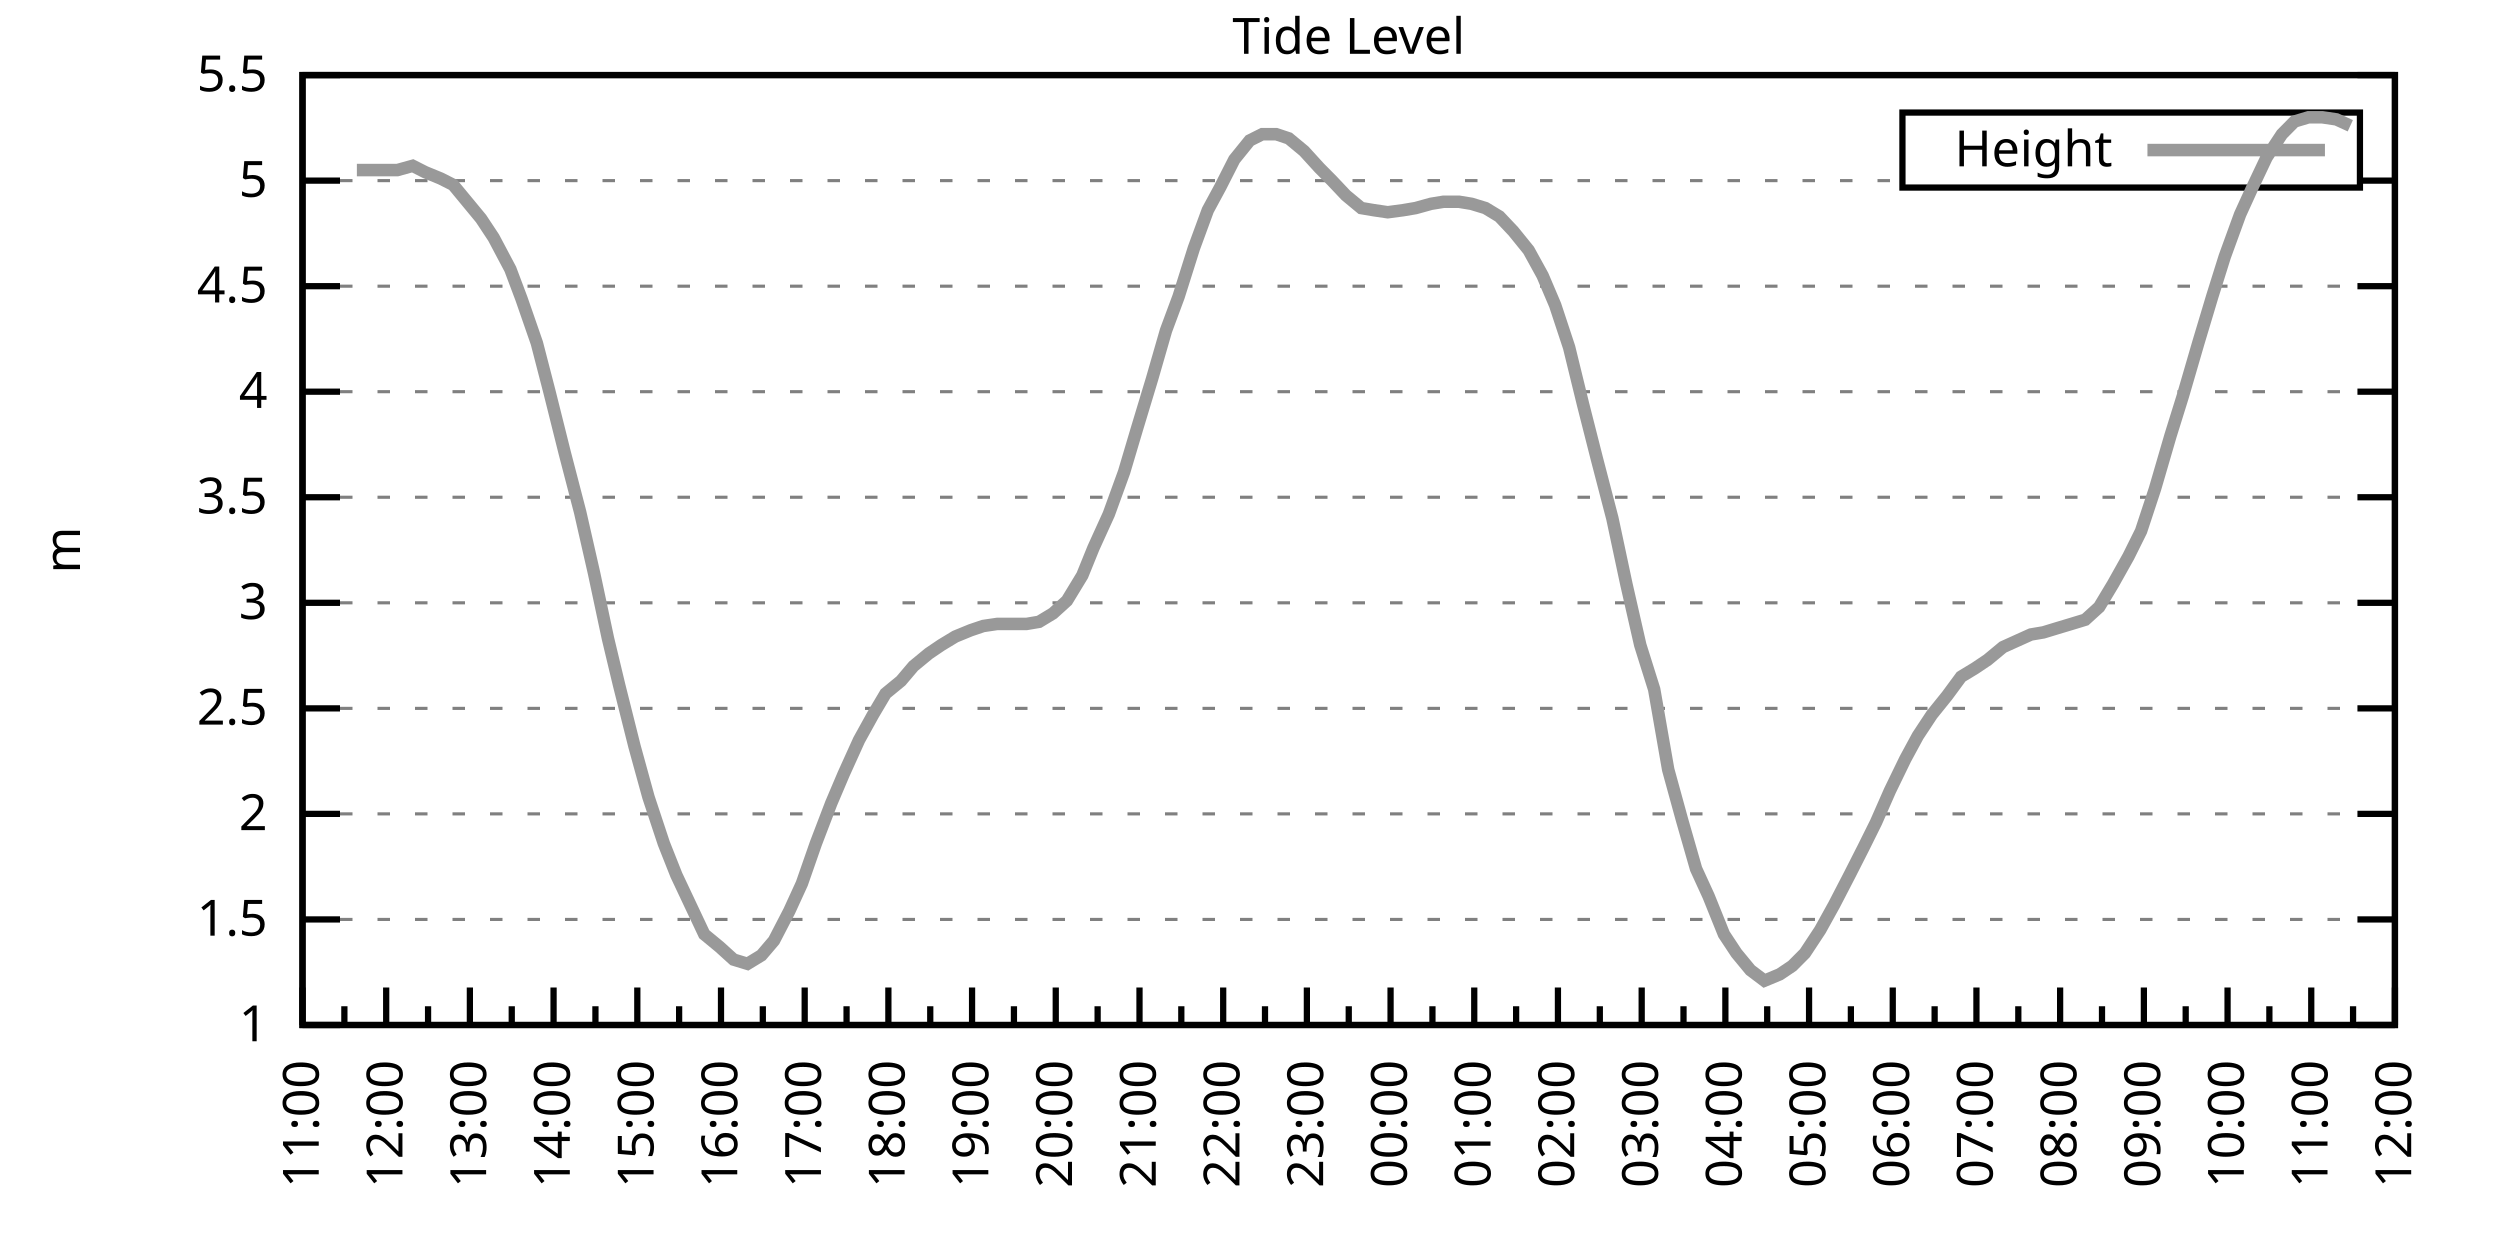
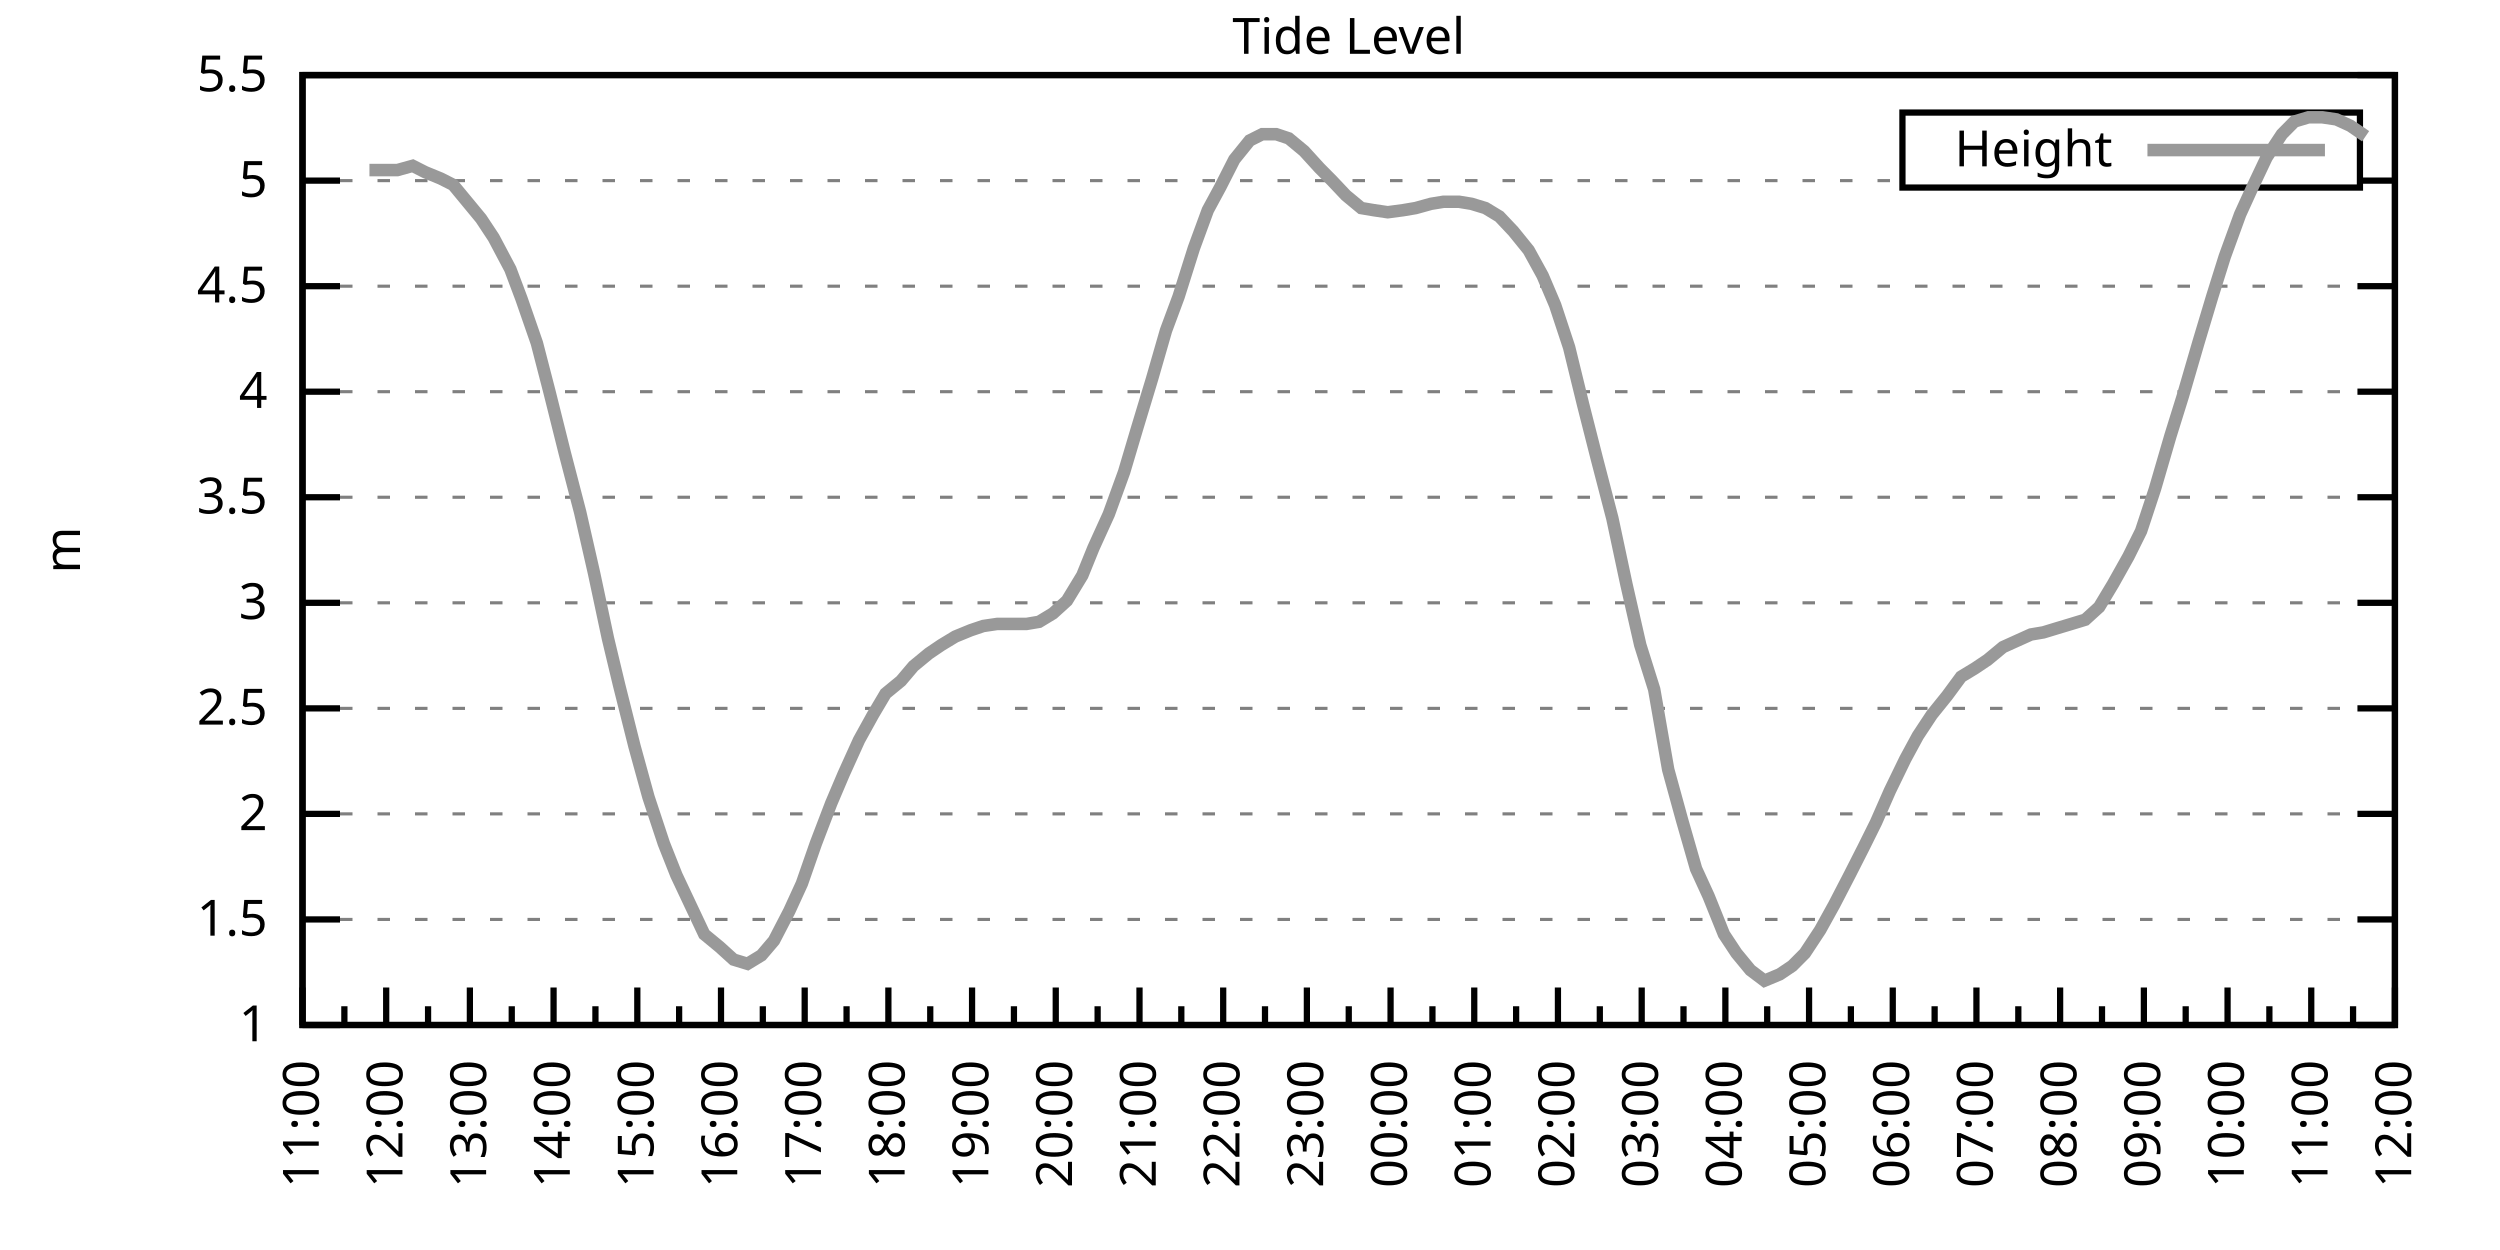
<svg xmlns="http://www.w3.org/2000/svg" xmlns:xlink="http://www.w3.org/1999/xlink" width="400" height="200" viewBox="0 0 400 200">
  <g id="gnuplot_canvas">
    <rect x="0" y="0" width="400" height="200" fill="none" />
    <defs>
      <circle id="gpDot" r="0.5" stroke-width="0.5" stroke="currentColor" />
      <path id="gpPt0" stroke-width="0.333" stroke="currentColor" d="M-1,0 h2 M0,-1 v2" />
      <path id="gpPt1" stroke-width="0.333" stroke="currentColor" d="M-1,-1 L1,1 M1,-1 L-1,1" />
      <path id="gpPt2" stroke-width="0.333" stroke="currentColor" d="M-1,0 L1,0 M0,-1 L0,1 M-1,-1 L1,1 M-1,1 L1,-1" />
      <rect id="gpPt3" stroke-width="0.333" stroke="currentColor" x="-1" y="-1" width="2" height="2" />
      <rect id="gpPt4" stroke-width="0.333" stroke="currentColor" fill="currentColor" x="-1" y="-1" width="2" height="2" />
      <circle id="gpPt5" stroke-width="0.333" stroke="currentColor" cx="0" cy="0" r="1" />
      <use xlink:href="#gpPt5" id="gpPt6" fill="currentColor" stroke="none" />
      <path id="gpPt7" stroke-width="0.333" stroke="currentColor" d="M0,-1.33 L-1.33,0.67 L1.33,0.67 z" />
      <use xlink:href="#gpPt7" id="gpPt8" fill="currentColor" stroke="none" />
      <use xlink:href="#gpPt7" id="gpPt9" stroke="currentColor" transform="rotate(180)" />
      <use xlink:href="#gpPt9" id="gpPt10" fill="currentColor" stroke="none" />
      <use xlink:href="#gpPt3" id="gpPt11" stroke="currentColor" transform="rotate(45)" />
      <use xlink:href="#gpPt11" id="gpPt12" fill="currentColor" stroke="none" />
      <path id="gpPt13" stroke-width="0.333" stroke="currentColor" d="M0,1.330 L1.265,0.411 L0.782,-1.067 L-0.782,-1.076 L-1.265,0.411 z" />
      <use xlink:href="#gpPt13" id="gpPt14" fill="currentColor" stroke="none" />
      <filter id="textbox" filterUnits="objectBoundingBox" x="0" y="0" height="1" width="1">
        <feFlood flood-color="white" flood-opacity="1" result="bgnd" />
        <feComposite in="SourceGraphic" in2="bgnd" operator="atop" />
      </filter>
      <filter id="greybox" filterUnits="objectBoundingBox" x="0" y="0" height="1" width="1">
        <feFlood flood-color="lightgrey" flood-opacity="1" result="grey" />
        <feComposite in="SourceGraphic" in2="grey" operator="atop" />
      </filter>
    </defs>
    <g fill="none" color="white" stroke="currentColor" stroke-width="1.00" stroke-linecap="butt" stroke-linejoin="miter">
</g>
    <g fill="none" color="black" stroke="currentColor" stroke-width="1.00" stroke-linecap="butt" stroke-linejoin="miter">
      <g stroke="none" shape-rendering="crispEdges">
        <polygon fill="rgb(255, 255, 255)" points="48.40,164.00 383.18,164.00 383.18,12.02 48.40,12.02 " />
      </g>
    </g>
    <g fill="none" color="black" stroke="currentColor" stroke-width="1.00" stroke-linecap="butt" stroke-linejoin="miter">
</g>
    <g fill="none" color="black" stroke="black" stroke-width="0.50" stroke-linecap="butt" stroke-linejoin="miter">
</g>
    <g fill="none" color="gray" stroke="currentColor" stroke-width="0.50" stroke-linecap="butt" stroke-linejoin="miter">
      <path stroke="gray" stroke-dasharray="2,4" class="gridline" d="M48.40,164.00 L383.19,164.00  " />
    </g>
    <g fill="none" color="gray" stroke="gray" stroke-width="1.00" stroke-linecap="butt" stroke-linejoin="miter">
</g>
    <g fill="none" color="black" stroke="currentColor" stroke-width="1.00" stroke-linecap="butt" stroke-linejoin="miter">
      <path stroke="black" d="M48.40,164.00 L54.40,164.00 M383.19,164.00 L377.19,164.00  " />
      <g transform="translate(42.80,166.60)" stroke="none" fill="black" font-family="Sans" font-size="8.00" text-anchor="end">
        <text>
          <tspan font-family="Sans"> 1</tspan>
        </text>
      </g>
    </g>
    <g fill="none" color="black" stroke="currentColor" stroke-width="1.00" stroke-linecap="butt" stroke-linejoin="miter">
</g>
    <g fill="none" color="black" stroke="black" stroke-width="0.50" stroke-linecap="butt" stroke-linejoin="miter">
</g>
    <g fill="none" color="gray" stroke="currentColor" stroke-width="0.50" stroke-linecap="butt" stroke-linejoin="miter">
      <path stroke="gray" stroke-dasharray="2,4" class="gridline" d="M48.40,147.11 L383.19,147.11  " />
    </g>
    <g fill="none" color="gray" stroke="gray" stroke-width="1.00" stroke-linecap="butt" stroke-linejoin="miter">
</g>
    <g fill="none" color="black" stroke="currentColor" stroke-width="1.00" stroke-linecap="butt" stroke-linejoin="miter">
      <path stroke="black" d="M48.40,147.11 L54.40,147.11 M383.19,147.11 L377.19,147.11  " />
      <g transform="translate(42.80,149.71)" stroke="none" fill="black" font-family="Sans" font-size="8.00" text-anchor="end">
        <text>
          <tspan font-family="Sans"> 1.5</tspan>
        </text>
      </g>
    </g>
    <g fill="none" color="black" stroke="currentColor" stroke-width="1.00" stroke-linecap="butt" stroke-linejoin="miter">
</g>
    <g fill="none" color="black" stroke="black" stroke-width="0.50" stroke-linecap="butt" stroke-linejoin="miter">
</g>
    <g fill="none" color="gray" stroke="currentColor" stroke-width="0.50" stroke-linecap="butt" stroke-linejoin="miter">
      <path stroke="gray" stroke-dasharray="2,4" class="gridline" d="M48.40,130.22 L383.19,130.22  " />
    </g>
    <g fill="none" color="gray" stroke="gray" stroke-width="1.00" stroke-linecap="butt" stroke-linejoin="miter">
</g>
    <g fill="none" color="black" stroke="currentColor" stroke-width="1.00" stroke-linecap="butt" stroke-linejoin="miter">
      <path stroke="black" d="M48.40,130.22 L54.40,130.22 M383.19,130.22 L377.19,130.22  " />
      <g transform="translate(42.80,132.82)" stroke="none" fill="black" font-family="Sans" font-size="8.00" text-anchor="end">
        <text>
          <tspan font-family="Sans"> 2</tspan>
        </text>
      </g>
    </g>
    <g fill="none" color="black" stroke="currentColor" stroke-width="1.00" stroke-linecap="butt" stroke-linejoin="miter">
</g>
    <g fill="none" color="black" stroke="black" stroke-width="0.50" stroke-linecap="butt" stroke-linejoin="miter">
</g>
    <g fill="none" color="gray" stroke="currentColor" stroke-width="0.50" stroke-linecap="butt" stroke-linejoin="miter">
      <path stroke="gray" stroke-dasharray="2,4" class="gridline" d="M48.40,113.34 L383.19,113.34  " />
    </g>
    <g fill="none" color="gray" stroke="gray" stroke-width="1.00" stroke-linecap="butt" stroke-linejoin="miter">
</g>
    <g fill="none" color="black" stroke="currentColor" stroke-width="1.00" stroke-linecap="butt" stroke-linejoin="miter">
      <path stroke="black" d="M48.40,113.34 L54.40,113.34 M383.19,113.34 L377.19,113.34  " />
      <g transform="translate(42.80,115.94)" stroke="none" fill="black" font-family="Sans" font-size="8.00" text-anchor="end">
        <text>
          <tspan font-family="Sans"> 2.5</tspan>
        </text>
      </g>
    </g>
    <g fill="none" color="black" stroke="currentColor" stroke-width="1.00" stroke-linecap="butt" stroke-linejoin="miter">
</g>
    <g fill="none" color="black" stroke="black" stroke-width="0.50" stroke-linecap="butt" stroke-linejoin="miter">
</g>
    <g fill="none" color="gray" stroke="currentColor" stroke-width="0.50" stroke-linecap="butt" stroke-linejoin="miter">
      <path stroke="gray" stroke-dasharray="2,4" class="gridline" d="M48.40,96.45 L383.19,96.45  " />
    </g>
    <g fill="none" color="gray" stroke="gray" stroke-width="1.00" stroke-linecap="butt" stroke-linejoin="miter">
</g>
    <g fill="none" color="black" stroke="currentColor" stroke-width="1.00" stroke-linecap="butt" stroke-linejoin="miter">
      <path stroke="black" d="M48.40,96.45 L54.40,96.45 M383.19,96.45 L377.19,96.45  " />
      <g transform="translate(42.80,99.05)" stroke="none" fill="black" font-family="Sans" font-size="8.00" text-anchor="end">
        <text>
          <tspan font-family="Sans"> 3</tspan>
        </text>
      </g>
    </g>
    <g fill="none" color="black" stroke="currentColor" stroke-width="1.00" stroke-linecap="butt" stroke-linejoin="miter">
</g>
    <g fill="none" color="black" stroke="black" stroke-width="0.50" stroke-linecap="butt" stroke-linejoin="miter">
</g>
    <g fill="none" color="gray" stroke="currentColor" stroke-width="0.50" stroke-linecap="butt" stroke-linejoin="miter">
      <path stroke="gray" stroke-dasharray="2,4" class="gridline" d="M48.40,79.56 L383.19,79.56  " />
    </g>
    <g fill="none" color="gray" stroke="gray" stroke-width="1.00" stroke-linecap="butt" stroke-linejoin="miter">
</g>
    <g fill="none" color="black" stroke="currentColor" stroke-width="1.00" stroke-linecap="butt" stroke-linejoin="miter">
      <path stroke="black" d="M48.40,79.56 L54.40,79.56 M383.19,79.56 L377.19,79.56  " />
      <g transform="translate(42.80,82.16)" stroke="none" fill="black" font-family="Sans" font-size="8.00" text-anchor="end">
        <text>
          <tspan font-family="Sans"> 3.5</tspan>
        </text>
      </g>
    </g>
    <g fill="none" color="black" stroke="currentColor" stroke-width="1.00" stroke-linecap="butt" stroke-linejoin="miter">
</g>
    <g fill="none" color="black" stroke="black" stroke-width="0.50" stroke-linecap="butt" stroke-linejoin="miter">
</g>
    <g fill="none" color="gray" stroke="currentColor" stroke-width="0.50" stroke-linecap="butt" stroke-linejoin="miter">
      <path stroke="gray" stroke-dasharray="2,4" class="gridline" d="M48.40,62.67 L383.19,62.67  " />
    </g>
    <g fill="none" color="gray" stroke="gray" stroke-width="1.00" stroke-linecap="butt" stroke-linejoin="miter">
</g>
    <g fill="none" color="black" stroke="currentColor" stroke-width="1.00" stroke-linecap="butt" stroke-linejoin="miter">
      <path stroke="black" d="M48.40,62.67 L54.40,62.67 M383.19,62.67 L377.19,62.67  " />
      <g transform="translate(42.80,65.27)" stroke="none" fill="black" font-family="Sans" font-size="8.00" text-anchor="end">
        <text>
          <tspan font-family="Sans"> 4</tspan>
        </text>
      </g>
    </g>
    <g fill="none" color="black" stroke="currentColor" stroke-width="1.00" stroke-linecap="butt" stroke-linejoin="miter">
</g>
    <g fill="none" color="black" stroke="black" stroke-width="0.50" stroke-linecap="butt" stroke-linejoin="miter">
</g>
    <g fill="none" color="gray" stroke="currentColor" stroke-width="0.50" stroke-linecap="butt" stroke-linejoin="miter">
      <path stroke="gray" stroke-dasharray="2,4" class="gridline" d="M48.40,45.79 L383.19,45.79  " />
    </g>
    <g fill="none" color="gray" stroke="gray" stroke-width="1.00" stroke-linecap="butt" stroke-linejoin="miter">
</g>
    <g fill="none" color="black" stroke="currentColor" stroke-width="1.00" stroke-linecap="butt" stroke-linejoin="miter">
      <path stroke="black" d="M48.40,45.79 L54.40,45.79 M383.19,45.79 L377.19,45.79  " />
      <g transform="translate(42.80,48.39)" stroke="none" fill="black" font-family="Sans" font-size="8.00" text-anchor="end">
        <text>
          <tspan font-family="Sans"> 4.5</tspan>
        </text>
      </g>
    </g>
    <g fill="none" color="black" stroke="currentColor" stroke-width="1.00" stroke-linecap="butt" stroke-linejoin="miter">
</g>
    <g fill="none" color="black" stroke="black" stroke-width="0.50" stroke-linecap="butt" stroke-linejoin="miter">
</g>
    <g fill="none" color="gray" stroke="currentColor" stroke-width="0.50" stroke-linecap="butt" stroke-linejoin="miter">
      <path stroke="gray" stroke-dasharray="2,4" class="gridline" d="M48.40,28.90 L304.39,28.90 M377.59,28.90 L383.19,28.90  " />
    </g>
    <g fill="none" color="gray" stroke="gray" stroke-width="1.00" stroke-linecap="butt" stroke-linejoin="miter">
</g>
    <g fill="none" color="black" stroke="currentColor" stroke-width="1.00" stroke-linecap="butt" stroke-linejoin="miter">
      <path stroke="black" d="M48.40,28.90 L54.40,28.90 M383.19,28.90 L377.19,28.90  " />
      <g transform="translate(42.80,31.50)" stroke="none" fill="black" font-family="Sans" font-size="8.00" text-anchor="end">
        <text>
          <tspan font-family="Sans"> 5</tspan>
        </text>
      </g>
    </g>
    <g fill="none" color="black" stroke="currentColor" stroke-width="1.00" stroke-linecap="butt" stroke-linejoin="miter">
</g>
    <g fill="none" color="black" stroke="black" stroke-width="0.50" stroke-linecap="butt" stroke-linejoin="miter">
</g>
    <g fill="none" color="gray" stroke="currentColor" stroke-width="0.50" stroke-linecap="butt" stroke-linejoin="miter">
      <path stroke="gray" stroke-dasharray="2,4" class="gridline" d="M48.40,12.01 L383.19,12.01  " />
    </g>
    <g fill="none" color="gray" stroke="gray" stroke-width="1.00" stroke-linecap="butt" stroke-linejoin="miter">
</g>
    <g fill="none" color="black" stroke="currentColor" stroke-width="1.00" stroke-linecap="butt" stroke-linejoin="miter">
      <path stroke="black" d="M48.40,12.01 L54.40,12.01 M383.19,12.01 L377.19,12.01  " />
      <g transform="translate(42.80,14.61)" stroke="none" fill="black" font-family="Sans" font-size="8.00" text-anchor="end">
        <text>
          <tspan font-family="Sans"> 5.5</tspan>
        </text>
      </g>
    </g>
    <g fill="none" color="black" stroke="currentColor" stroke-width="1.00" stroke-linecap="butt" stroke-linejoin="miter">
      <path stroke="black" d="M48.40,164.00 L48.40,158.00  " />
      <g transform="translate(51.00,169.60) rotate(270)" stroke="none" fill="black" font-family="Sans" font-size="8.00" text-anchor="end">
        <text>
          <tspan font-family="Sans">11:00</tspan>
        </text>
      </g>
    </g>
    <g fill="none" color="black" stroke="currentColor" stroke-width="1.00" stroke-linecap="butt" stroke-linejoin="miter">
      <path stroke="black" d="M55.10,164.00 L55.10,161.00 M61.79,164.00 L61.79,158.00  " />
      <g transform="translate(64.39,169.60) rotate(270)" stroke="none" fill="black" font-family="Sans" font-size="8.00" text-anchor="end">
        <text>
          <tspan font-family="Sans">12:00</tspan>
        </text>
      </g>
    </g>
    <g fill="none" color="black" stroke="currentColor" stroke-width="1.00" stroke-linecap="butt" stroke-linejoin="miter">
      <path stroke="black" d="M68.49,164.00 L68.49,161.00 M75.18,164.00 L75.18,158.00  " />
      <g transform="translate(77.78,169.60) rotate(270)" stroke="none" fill="black" font-family="Sans" font-size="8.00" text-anchor="end">
        <text>
          <tspan font-family="Sans">13:00</tspan>
        </text>
      </g>
    </g>
    <g fill="none" color="black" stroke="currentColor" stroke-width="1.00" stroke-linecap="butt" stroke-linejoin="miter">
      <path stroke="black" d="M81.88,164.00 L81.88,161.00 M88.57,164.00 L88.57,158.00  " />
      <g transform="translate(91.17,169.60) rotate(270)" stroke="none" fill="black" font-family="Sans" font-size="8.00" text-anchor="end">
        <text>
          <tspan font-family="Sans">14:00</tspan>
        </text>
      </g>
    </g>
    <g fill="none" color="black" stroke="currentColor" stroke-width="1.00" stroke-linecap="butt" stroke-linejoin="miter">
      <path stroke="black" d="M95.27,164.00 L95.27,161.00 M101.97,164.00 L101.97,158.00  " />
      <g transform="translate(104.57,169.60) rotate(270)" stroke="none" fill="black" font-family="Sans" font-size="8.00" text-anchor="end">
        <text>
          <tspan font-family="Sans">15:00</tspan>
        </text>
      </g>
    </g>
    <g fill="none" color="black" stroke="currentColor" stroke-width="1.00" stroke-linecap="butt" stroke-linejoin="miter">
      <path stroke="black" d="M108.66,164.00 L108.66,161.00 M115.36,164.00 L115.36,158.00  " />
      <g transform="translate(117.96,169.60) rotate(270)" stroke="none" fill="black" font-family="Sans" font-size="8.00" text-anchor="end">
        <text>
          <tspan font-family="Sans">16:00</tspan>
        </text>
      </g>
    </g>
    <g fill="none" color="black" stroke="currentColor" stroke-width="1.00" stroke-linecap="butt" stroke-linejoin="miter">
      <path stroke="black" d="M122.05,164.00 L122.05,161.00 M128.75,164.00 L128.75,158.00  " />
      <g transform="translate(131.35,169.60) rotate(270)" stroke="none" fill="black" font-family="Sans" font-size="8.00" text-anchor="end">
        <text>
          <tspan font-family="Sans">17:00</tspan>
        </text>
      </g>
    </g>
    <g fill="none" color="black" stroke="currentColor" stroke-width="1.00" stroke-linecap="butt" stroke-linejoin="miter">
      <path stroke="black" d="M135.45,164.00 L135.45,161.00 M142.14,164.00 L142.14,158.00  " />
      <g transform="translate(144.74,169.60) rotate(270)" stroke="none" fill="black" font-family="Sans" font-size="8.00" text-anchor="end">
        <text>
          <tspan font-family="Sans">18:00</tspan>
        </text>
      </g>
    </g>
    <g fill="none" color="black" stroke="currentColor" stroke-width="1.00" stroke-linecap="butt" stroke-linejoin="miter">
      <path stroke="black" d="M148.84,164.00 L148.84,161.00 M155.53,164.00 L155.53,158.00  " />
      <g transform="translate(158.13,169.60) rotate(270)" stroke="none" fill="black" font-family="Sans" font-size="8.00" text-anchor="end">
        <text>
          <tspan font-family="Sans">19:00</tspan>
        </text>
      </g>
    </g>
    <g fill="none" color="black" stroke="currentColor" stroke-width="1.00" stroke-linecap="butt" stroke-linejoin="miter">
      <path stroke="black" d="M162.23,164.00 L162.23,161.00 M168.92,164.00 L168.92,158.00  " />
      <g transform="translate(171.52,169.60) rotate(270)" stroke="none" fill="black" font-family="Sans" font-size="8.00" text-anchor="end">
        <text>
          <tspan font-family="Sans">20:00</tspan>
        </text>
      </g>
    </g>
    <g fill="none" color="black" stroke="currentColor" stroke-width="1.00" stroke-linecap="butt" stroke-linejoin="miter">
      <path stroke="black" d="M175.62,164.00 L175.62,161.00 M182.32,164.00 L182.32,158.00  " />
      <g transform="translate(184.92,169.60) rotate(270)" stroke="none" fill="black" font-family="Sans" font-size="8.00" text-anchor="end">
        <text>
          <tspan font-family="Sans">21:00</tspan>
        </text>
      </g>
    </g>
    <g fill="none" color="black" stroke="currentColor" stroke-width="1.00" stroke-linecap="butt" stroke-linejoin="miter">
      <path stroke="black" d="M189.01,164.00 L189.01,161.00 M195.71,164.00 L195.71,158.00  " />
      <g transform="translate(198.31,169.60) rotate(270)" stroke="none" fill="black" font-family="Sans" font-size="8.00" text-anchor="end">
        <text>
          <tspan font-family="Sans">22:00</tspan>
        </text>
      </g>
    </g>
    <g fill="none" color="black" stroke="currentColor" stroke-width="1.00" stroke-linecap="butt" stroke-linejoin="miter">
      <path stroke="black" d="M202.40,164.00 L202.40,161.00 M209.10,164.00 L209.10,158.00  " />
      <g transform="translate(211.70,169.60) rotate(270)" stroke="none" fill="black" font-family="Sans" font-size="8.00" text-anchor="end">
        <text>
          <tspan font-family="Sans">23:00</tspan>
        </text>
      </g>
    </g>
    <g fill="none" color="black" stroke="currentColor" stroke-width="1.00" stroke-linecap="butt" stroke-linejoin="miter">
      <path stroke="black" d="M215.80,164.00 L215.80,161.00 M222.49,164.00 L222.49,158.00  " />
      <g transform="translate(225.09,169.60) rotate(270)" stroke="none" fill="black" font-family="Sans" font-size="8.00" text-anchor="end">
        <text>
          <tspan font-family="Sans">00:00</tspan>
        </text>
      </g>
    </g>
    <g fill="none" color="black" stroke="currentColor" stroke-width="1.00" stroke-linecap="butt" stroke-linejoin="miter">
      <path stroke="black" d="M229.19,164.00 L229.19,161.00 M235.88,164.00 L235.88,158.00  " />
      <g transform="translate(238.48,169.60) rotate(270)" stroke="none" fill="black" font-family="Sans" font-size="8.00" text-anchor="end">
        <text>
          <tspan font-family="Sans">01:00</tspan>
        </text>
      </g>
    </g>
    <g fill="none" color="black" stroke="currentColor" stroke-width="1.00" stroke-linecap="butt" stroke-linejoin="miter">
      <path stroke="black" d="M242.58,164.00 L242.58,161.00 M249.27,164.00 L249.27,158.00  " />
      <g transform="translate(251.87,169.60) rotate(270)" stroke="none" fill="black" font-family="Sans" font-size="8.00" text-anchor="end">
        <text>
          <tspan font-family="Sans">02:00</tspan>
        </text>
      </g>
    </g>
    <g fill="none" color="black" stroke="currentColor" stroke-width="1.00" stroke-linecap="butt" stroke-linejoin="miter">
      <path stroke="black" d="M255.97,164.00 L255.97,161.00 M262.67,164.00 L262.67,158.00  " />
      <g transform="translate(265.27,169.60) rotate(270)" stroke="none" fill="black" font-family="Sans" font-size="8.00" text-anchor="end">
        <text>
          <tspan font-family="Sans">03:00</tspan>
        </text>
      </g>
    </g>
    <g fill="none" color="black" stroke="currentColor" stroke-width="1.00" stroke-linecap="butt" stroke-linejoin="miter">
      <path stroke="black" d="M269.36,164.00 L269.36,161.00 M276.06,164.00 L276.06,158.00  " />
      <g transform="translate(278.66,169.60) rotate(270)" stroke="none" fill="black" font-family="Sans" font-size="8.00" text-anchor="end">
        <text>
          <tspan font-family="Sans">04:00</tspan>
        </text>
      </g>
    </g>
    <g fill="none" color="black" stroke="currentColor" stroke-width="1.00" stroke-linecap="butt" stroke-linejoin="miter">
      <path stroke="black" d="M282.75,164.00 L282.75,161.00 M289.45,164.00 L289.45,158.00  " />
      <g transform="translate(292.05,169.60) rotate(270)" stroke="none" fill="black" font-family="Sans" font-size="8.00" text-anchor="end">
        <text>
          <tspan font-family="Sans">05:00</tspan>
        </text>
      </g>
    </g>
    <g fill="none" color="black" stroke="currentColor" stroke-width="1.00" stroke-linecap="butt" stroke-linejoin="miter">
      <path stroke="black" d="M296.14,164.00 L296.14,161.00 M302.84,164.00 L302.84,158.00  " />
      <g transform="translate(305.44,169.60) rotate(270)" stroke="none" fill="black" font-family="Sans" font-size="8.00" text-anchor="end">
        <text>
          <tspan font-family="Sans">06:00</tspan>
        </text>
      </g>
    </g>
    <g fill="none" color="black" stroke="currentColor" stroke-width="1.00" stroke-linecap="butt" stroke-linejoin="miter">
      <path stroke="black" d="M309.54,164.00 L309.54,161.00 M316.23,164.00 L316.23,158.00  " />
      <g transform="translate(318.83,169.60) rotate(270)" stroke="none" fill="black" font-family="Sans" font-size="8.00" text-anchor="end">
        <text>
          <tspan font-family="Sans">07:00</tspan>
        </text>
      </g>
    </g>
    <g fill="none" color="black" stroke="currentColor" stroke-width="1.00" stroke-linecap="butt" stroke-linejoin="miter">
      <path stroke="black" d="M322.93,164.00 L322.93,161.00 M329.62,164.00 L329.62,158.00  " />
      <g transform="translate(332.22,169.60) rotate(270)" stroke="none" fill="black" font-family="Sans" font-size="8.00" text-anchor="end">
        <text>
          <tspan font-family="Sans">08:00</tspan>
        </text>
      </g>
    </g>
    <g fill="none" color="black" stroke="currentColor" stroke-width="1.00" stroke-linecap="butt" stroke-linejoin="miter">
      <path stroke="black" d="M336.32,164.00 L336.32,161.00 M343.02,164.00 L343.02,158.00  " />
      <g transform="translate(345.62,169.60) rotate(270)" stroke="none" fill="black" font-family="Sans" font-size="8.00" text-anchor="end">
        <text>
          <tspan font-family="Sans">09:00</tspan>
        </text>
      </g>
    </g>
    <g fill="none" color="black" stroke="currentColor" stroke-width="1.00" stroke-linecap="butt" stroke-linejoin="miter">
      <path stroke="black" d="M349.71,164.00 L349.71,161.00 M356.41,164.00 L356.41,158.00  " />
      <g transform="translate(359.01,169.60) rotate(270)" stroke="none" fill="black" font-family="Sans" font-size="8.00" text-anchor="end">
        <text>
          <tspan font-family="Sans">10:00</tspan>
        </text>
      </g>
    </g>
    <g fill="none" color="black" stroke="currentColor" stroke-width="1.00" stroke-linecap="butt" stroke-linejoin="miter">
      <path stroke="black" d="M363.10,164.00 L363.10,161.00 M369.80,164.00 L369.80,158.00  " />
      <g transform="translate(372.40,169.60) rotate(270)" stroke="none" fill="black" font-family="Sans" font-size="8.00" text-anchor="end">
        <text>
          <tspan font-family="Sans">11:00</tspan>
        </text>
      </g>
    </g>
    <g fill="none" color="black" stroke="currentColor" stroke-width="1.00" stroke-linecap="butt" stroke-linejoin="miter">
      <path stroke="black" d="M376.49,164.00 L376.49,161.00 M383.19,164.00 L383.19,158.00  " />
      <g transform="translate(385.79,169.60) rotate(270)" stroke="none" fill="black" font-family="Sans" font-size="8.00" text-anchor="end">
        <text>
          <tspan font-family="Sans">12:00</tspan>
        </text>
      </g>
    </g>
    <g fill="none" color="black" stroke="currentColor" stroke-width="1.00" stroke-linecap="butt" stroke-linejoin="miter">
</g>
    <g fill="none" color="black" stroke="currentColor" stroke-width="1.00" stroke-linecap="butt" stroke-linejoin="miter">
      <path stroke="black" d="M48.40,12.01 L48.40,164.00 L383.19,164.00 L383.19,12.01 L48.40,12.01 Z  " />
    </g>
    <g fill="none" color="black" stroke="currentColor" stroke-width="1.00" stroke-linecap="butt" stroke-linejoin="miter">
      <g transform="translate(12.80,88.01) rotate(270)" stroke="none" fill="black" font-family="Sans" font-size="8.00" text-anchor="middle">
        <text>
          <tspan font-family="Sans">m</tspan>
        </text>
      </g>
    </g>
    <g fill="none" color="black" stroke="currentColor" stroke-width="1.00" stroke-linecap="butt" stroke-linejoin="miter">
</g>
    <g fill="none" color="black" stroke="currentColor" stroke-width="1.00" stroke-linecap="butt" stroke-linejoin="miter">
      <path stroke="black" d="M304.39,30.01 L304.39,18.01 L377.59,18.01 L377.59,30.01 L304.39,30.01 Z  " />
    </g>
    <g id="Tide_level_plot_1">
      <g fill="none" color="white" stroke="black" stroke-width="2.00" stroke-linecap="butt" stroke-linejoin="miter">
</g>
      <g fill="none" color="black" stroke="currentColor" stroke-width="2.00" stroke-linecap="butt" stroke-linejoin="miter">
        <g transform="translate(337.99,26.61)" stroke="none" fill="black" font-family="Sans" font-size="8.00" text-anchor="end">
          <text>
            <tspan font-family="Sans">Height</tspan>
          </text>
        </g>
      </g>
      <g fill="none" color="black" stroke="currentColor" stroke-width="2.00" stroke-linecap="butt" stroke-linejoin="miter">
-         <path stroke="rgb(153, 153, 153)" d="M343.59,24.01 L371.99,24.01 M57.10,27.21 L59.11,27.21 L61.35,27.21 L63.58,27.21 L66.03,26.53 L68.04,27.55   L70.50,28.56 L72.50,29.57 L74.74,32.28 L76.97,34.98 L78.98,38.02 L81.66,43.08 L83.44,47.81 L85.90,54.90   L87.91,62.67 L90.36,72.47 L92.82,81.93 L95.05,91.72 L97.28,102.19 L99.06,109.62 L101.52,119.42 L103.75,127.52   L106.21,134.95 L108.22,140.02 L110.45,144.75 L112.68,149.48 L115.13,151.50 L117.37,153.53 L119.60,154.21 L121.83,152.85   L123.84,150.49 L126.29,145.76 L128.30,141.37 L130.54,134.95 L132.99,128.54 L135.00,123.81 L137.45,118.40 L139.69,114.35   L141.69,110.97 L144.15,108.95 L146.16,106.58 L148.61,104.56 L150.62,103.20 L152.85,101.85 L155.31,100.84 L157.32,100.16   L159.55,99.83 L161.78,99.83 L164.24,99.83 L166.25,99.49 L168.48,98.14 L170.71,96.11 L173.17,92.06 L174.95,87.67   L177.41,82.26 L179.86,75.51 L181.87,68.75 L184.32,60.65 L186.56,52.88 L188.57,47.47 L191.02,39.71 L193.25,33.63   L195.26,29.91 L197.49,25.52 L199.95,22.48 L201.96,21.47 L204.19,21.47 L206.20,22.14 L208.65,24.17 L211.11,26.87   L213.12,28.90 L215.35,31.26 L217.80,33.29 L219.81,33.63 L222.04,33.96 L224.50,33.63 L226.51,33.29 L228.96,32.61   L230.97,32.28 L233.43,32.28 L235.44,32.61 L237.67,33.29 L239.90,34.64 L242.13,37.00 L244.59,40.04 L246.82,44.10   L248.83,48.83 L251.06,55.58 L253.29,64.70 L255.52,73.48 L257.98,82.94 L260.21,93.41 L262.44,103.20 L264.67,110.30   L266.91,123.13 L269.14,131.24 L271.37,139.01 L273.38,143.40 L275.83,149.48 L277.84,152.52 L280.07,155.22 L282.31,156.91   L284.76,155.89 L286.77,154.54 L288.78,152.52 L291.23,148.80 L293.47,144.75 L295.92,140.02 L298.15,135.63 L300.16,131.58   L302.39,126.51 L304.85,121.44 L306.86,117.73 L309.09,114.35 L311.54,111.31 L313.78,108.27 L316.01,106.92 L318.02,105.57   L320.47,103.54 L322.70,102.53 L324.94,101.52 L326.95,101.18 L329.18,100.50 L331.41,99.83 L333.64,99.15 L335.87,97.12   L338.10,93.41 L340.56,89.02 L342.57,84.97 L344.80,78.21 L347.26,69.77 L349.26,63.35 L351.72,54.90 L353.95,47.47   L355.96,41.06 L358.42,34.30 L360.42,29.91 L362.66,25.18 L365.11,21.47 L367.12,19.44 L369.35,18.77 L371.58,18.77   L373.82,19.10 L376.05,20.12  " />
+         <path stroke="rgb(153, 153, 153)" d="M343.59,24.01 L371.99,24.01 M59.11,27.21 L61.35,27.21 L63.58,27.21 L66.03,26.53 L68.04,27.55 L70.50,28.56   L72.50,29.57 L74.74,32.28 L76.97,34.98 L78.98,38.02 L81.66,43.08 L83.44,47.81 L85.90,54.90 L87.91,62.67   L90.36,72.47 L92.82,81.93 L95.05,91.72 L97.28,102.19 L99.06,109.62 L101.52,119.42 L103.75,127.52 L106.21,134.95   L108.22,140.02 L110.45,144.75 L112.68,149.48 L115.13,151.50 L117.37,153.53 L119.60,154.21 L121.83,152.85 L123.84,150.49   L126.29,145.76 L128.30,141.37 L130.54,134.95 L132.99,128.54 L135.00,123.81 L137.45,118.40 L139.69,114.35 L141.69,110.97   L144.15,108.95 L146.16,106.58 L148.61,104.56 L150.62,103.20 L152.85,101.85 L155.31,100.84 L157.32,100.16 L159.55,99.83   L161.78,99.83 L164.24,99.83 L166.25,99.49 L168.48,98.14 L170.71,96.11 L173.17,92.06 L174.95,87.67 L177.41,82.26   L179.86,75.51 L181.87,68.75 L184.32,60.65 L186.56,52.88 L188.57,47.47 L191.02,39.71 L193.25,33.63 L195.26,29.91   L197.49,25.52 L199.95,22.48 L201.96,21.47 L204.19,21.47 L206.20,22.14 L208.65,24.17 L211.11,26.87 L213.12,28.90   L215.35,31.26 L217.80,33.29 L219.81,33.63 L222.04,33.96 L224.50,33.63 L226.51,33.29 L228.96,32.61 L230.97,32.28   L233.43,32.28 L235.44,32.61 L237.67,33.29 L239.90,34.64 L242.13,37.00 L244.59,40.04 L246.82,44.10 L248.83,48.83   L251.06,55.58 L253.29,64.70 L255.52,73.48 L257.98,82.94 L260.21,93.41 L262.44,103.20 L264.67,110.30 L266.91,123.13   L269.14,131.24 L271.37,139.01 L273.38,143.40 L275.83,149.48 L277.84,152.52 L280.07,155.22 L282.31,156.91 L284.76,155.89   L286.77,154.54 L288.78,152.52 L291.23,148.80 L293.47,144.75 L295.92,140.02 L298.15,135.63 L300.16,131.58 L302.39,126.51   L304.85,121.44 L306.86,117.73 L309.09,114.35 L311.54,111.31 L313.78,108.27 L316.01,106.92 L318.02,105.57 L320.47,103.54   L322.70,102.53 L324.94,101.52 L326.95,101.18 L329.18,100.50 L331.41,99.83 L333.64,99.15 L335.87,97.12 L338.10,93.41   L340.56,89.02 L342.57,84.97 L344.80,78.21 L347.26,69.77 L349.26,63.35 L351.72,54.90 L353.95,47.47 L355.96,41.06   L358.42,34.30 L360.42,29.91 L362.66,25.18 L365.11,21.47 L367.12,19.44 L369.35,18.77 L371.58,18.77 L373.82,19.10   L376.05,20.12 L378.50,21.80  " />
      </g>
    </g>
    <g fill="none" color="black" stroke="currentColor" stroke-width="2.00" stroke-linecap="butt" stroke-linejoin="miter">
</g>
    <g fill="none" color="black" stroke="black" stroke-width="1.00" stroke-linecap="butt" stroke-linejoin="miter">
</g>
    <g fill="none" color="black" stroke="currentColor" stroke-width="1.00" stroke-linecap="butt" stroke-linejoin="miter">
      <path stroke="black" d="M48.40,12.01 L48.40,164.00 L383.19,164.00 L383.19,12.01 L48.40,12.01 Z  " />
    </g>
    <g fill="none" color="black" stroke="currentColor" stroke-width="1.00" stroke-linecap="butt" stroke-linejoin="miter">
      <g transform="translate(215.79,8.61)" stroke="none" fill="black" font-family="Sans" font-size="8.00" text-anchor="middle">
        <text>
          <tspan font-family="Sans">Tide Level</tspan>
        </text>
      </g>
    </g>
    <g fill="none" color="black" stroke="currentColor" stroke-width="1.00" stroke-linecap="butt" stroke-linejoin="miter">
</g>
  </g>
</svg>
